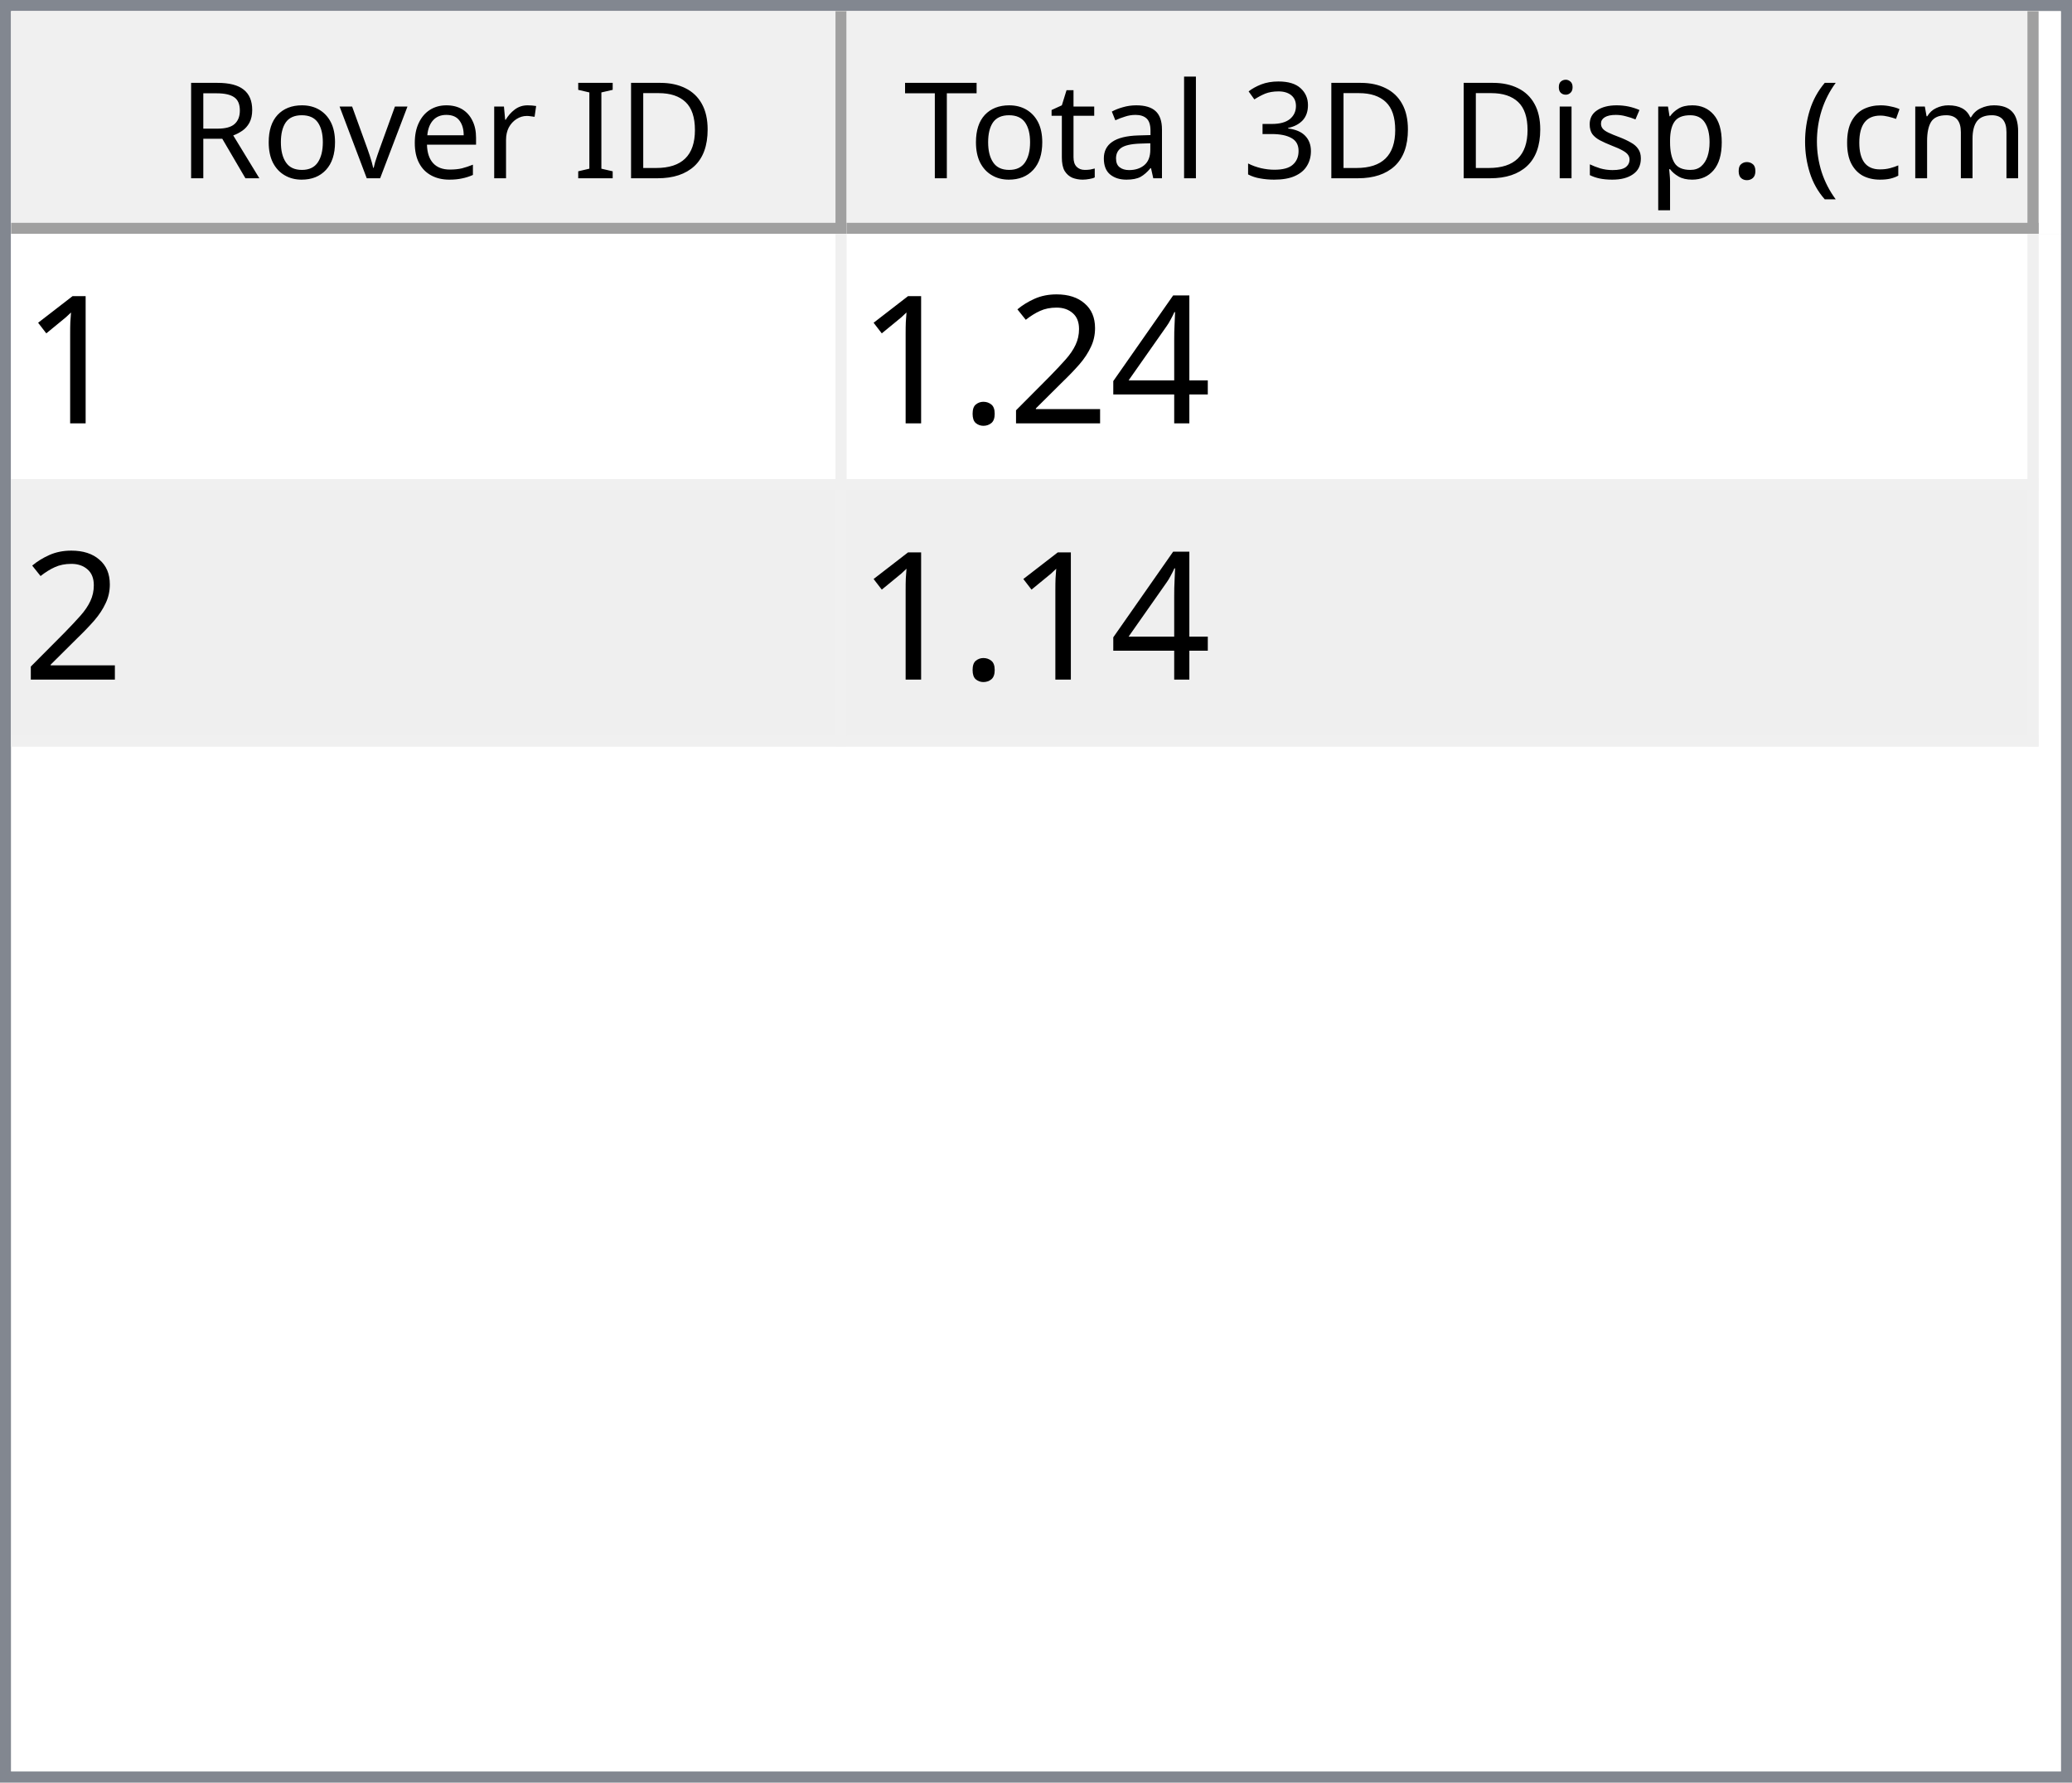
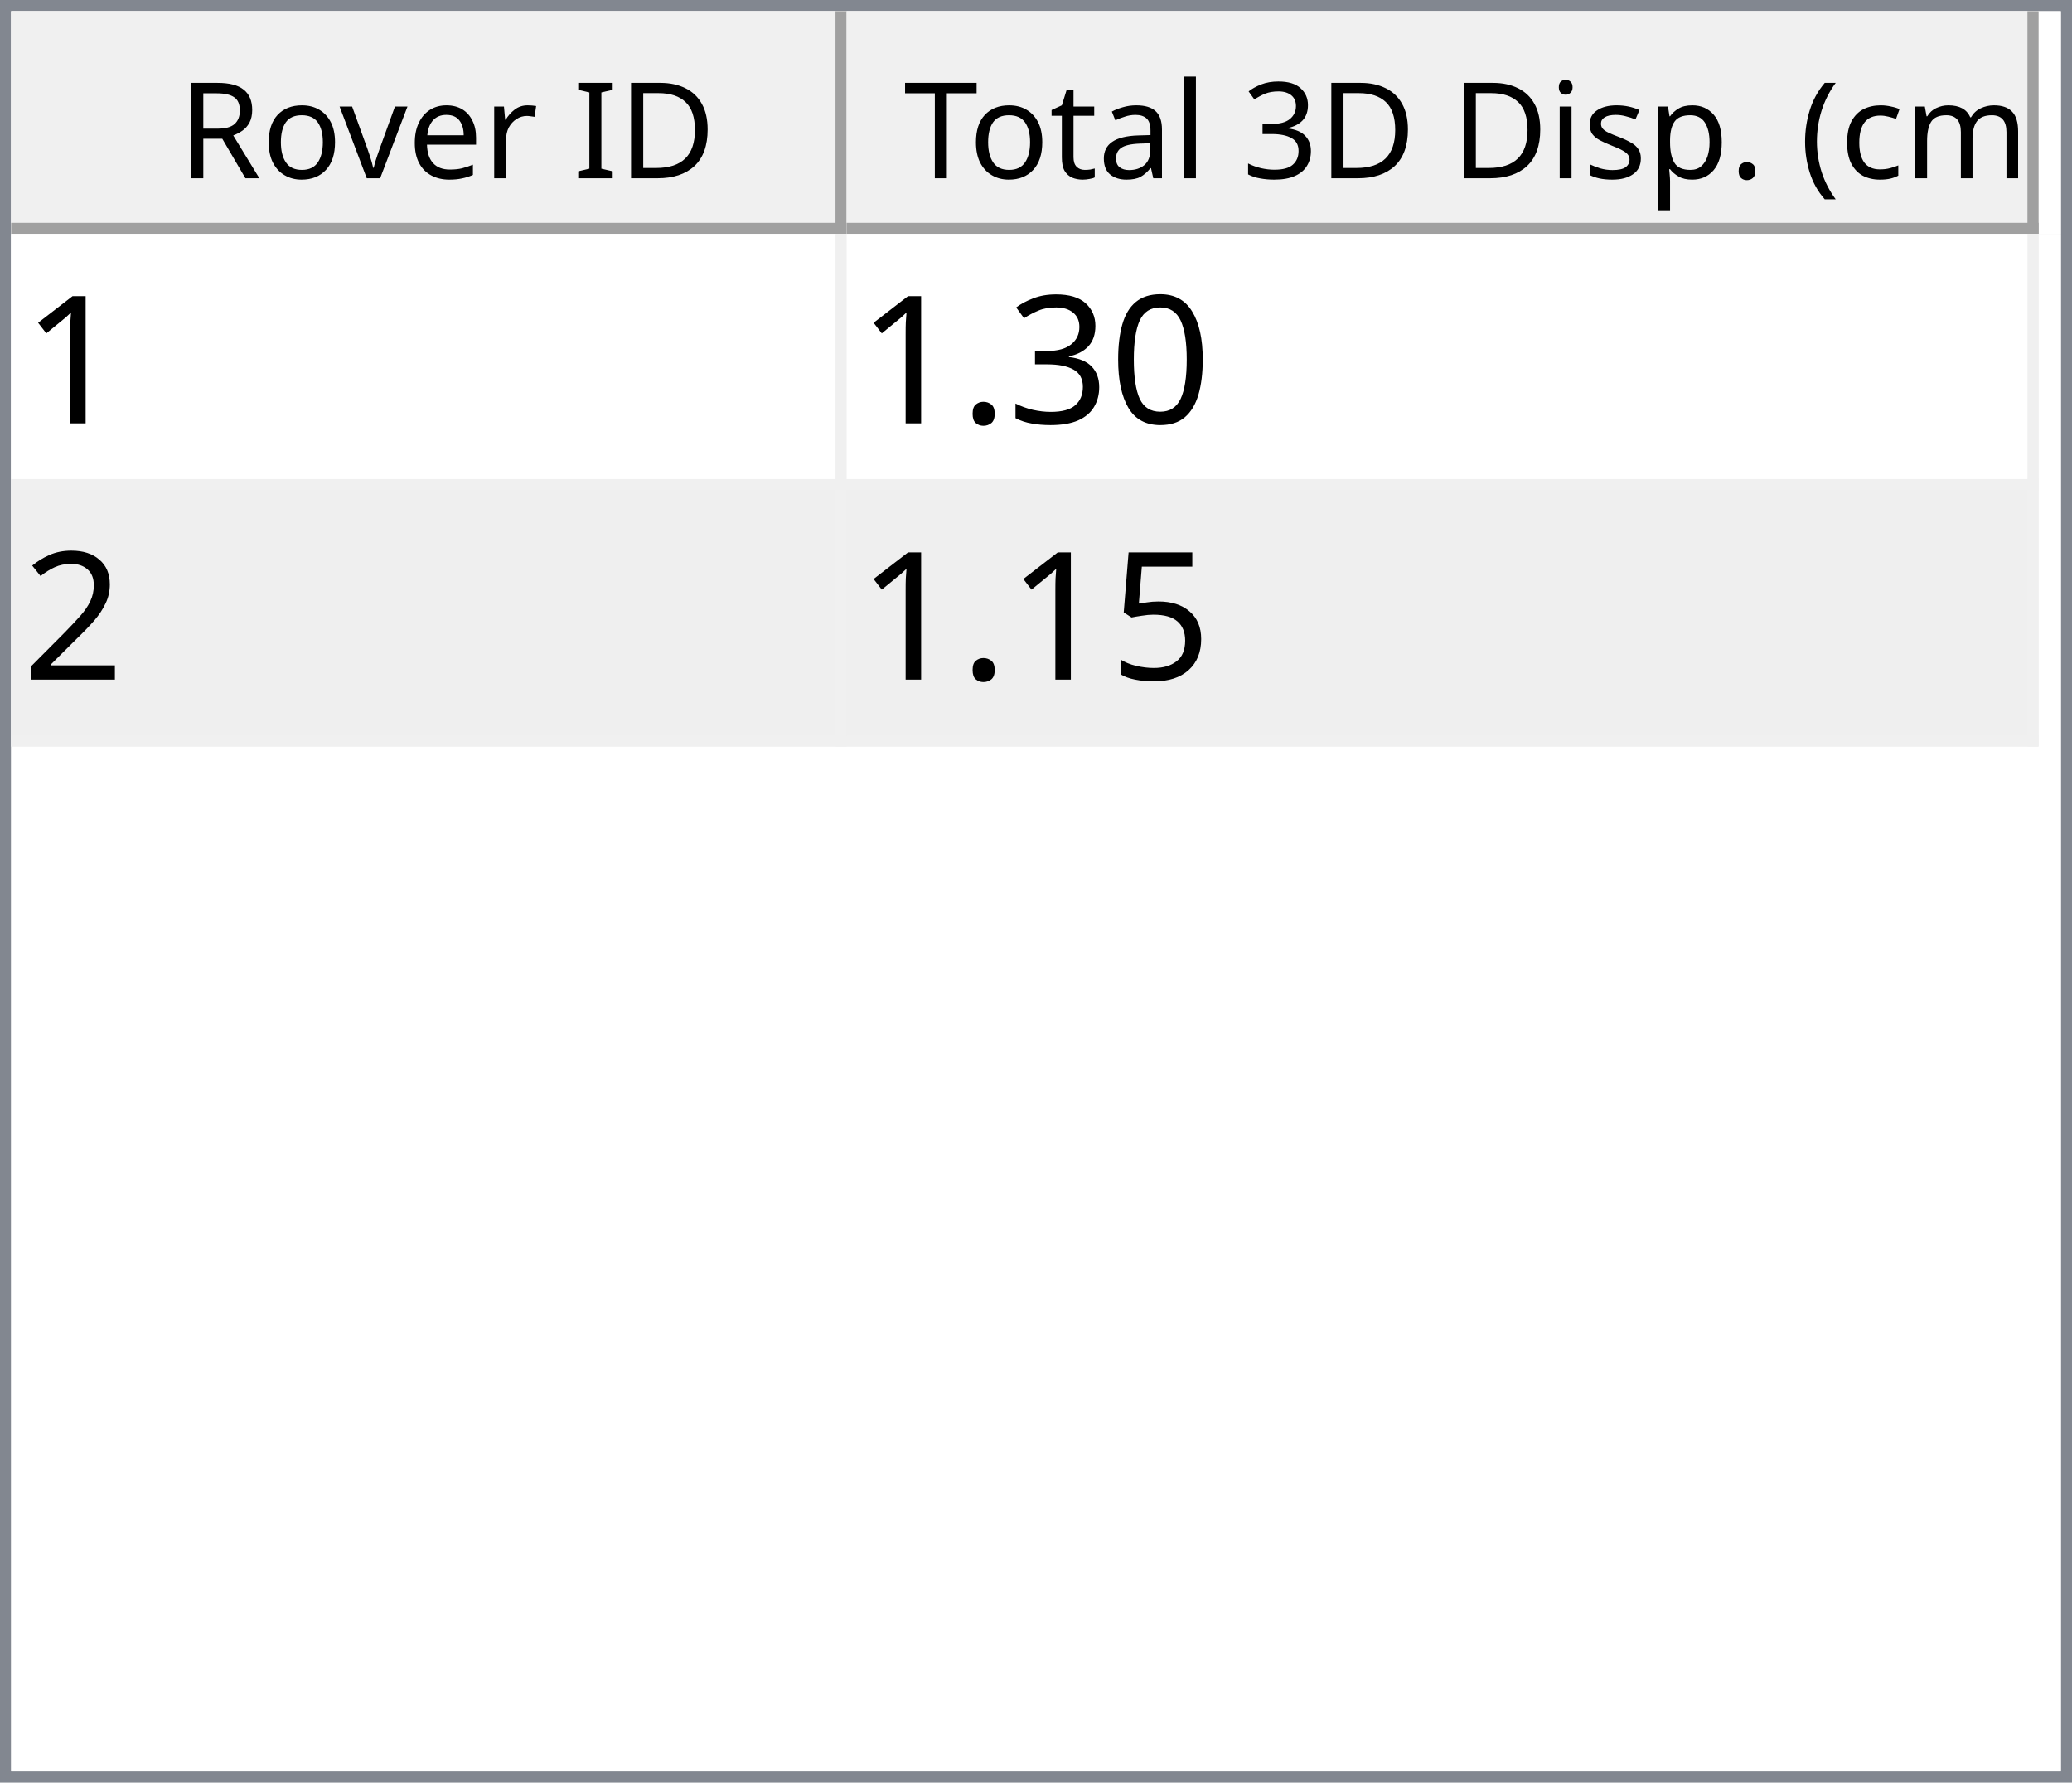
<svg xmlns="http://www.w3.org/2000/svg" style="fill-opacity:1; color-rendering:auto; color-interpolation:auto; text-rendering:auto; stroke:black; stroke-linecap:square; stroke-miterlimit:10; shape-rendering:auto; stroke-opacity:1; fill:black; stroke-dasharray:none; font-weight:normal; stroke-width:1; font-family:'Dialog'; font-style:normal; stroke-linejoin:miter; font-size:12px; stroke-dashoffset:0; image-rendering:auto;" width="186" height="160">
  <defs id="genericDefs" />
  <g>
    <defs id="defs1">
      <clipPath clipPathUnits="userSpaceOnUse" id="clipPath1">
        <path d="M0 0 L186 0 L186 160 L0 160 L0 0 Z" />
      </clipPath>
      <clipPath clipPathUnits="userSpaceOnUse" id="clipPath2">
        <path d="M0 0 L0 160 L186 160 L186 0 Z" />
      </clipPath>
      <clipPath clipPathUnits="userSpaceOnUse" id="clipPath3">
        <path d="M0 0 L0 20 L184 20 L184 0 Z" />
      </clipPath>
      <clipPath clipPathUnits="userSpaceOnUse" id="clipPath4">
        <path d="M0 0 L0 20 L75 20 L75 0 Z" />
      </clipPath>
      <clipPath clipPathUnits="userSpaceOnUse" id="clipPath5">
        <path d="M1 1 L1 19 L74 19 L74 1 Z" />
      </clipPath>
      <clipPath clipPathUnits="userSpaceOnUse" id="clipPath6">
        <path d="M0 0 L0 18 L73 18 L73 0 Z" />
      </clipPath>
      <clipPath clipPathUnits="userSpaceOnUse" id="clipPath7">
        <path d="M-0.5 -0.5 L-0.5 19.5 L74.5 19.5 L74.5 -0.5 Z" />
      </clipPath>
      <clipPath clipPathUnits="userSpaceOnUse" id="clipPath8">
        <path d="M0 0 L0 20 L107 20 L107 0 Z" />
      </clipPath>
      <clipPath clipPathUnits="userSpaceOnUse" id="clipPath9">
        <path d="M1 1 L1 19 L106 19 L106 1 Z" />
      </clipPath>
      <clipPath clipPathUnits="userSpaceOnUse" id="clipPath10">
        <path d="M0 0 L0 18 L105 18 L105 0 Z" />
      </clipPath>
      <clipPath clipPathUnits="userSpaceOnUse" id="clipPath11">
        <path d="M-0.5 -0.5 L-0.5 19.5 L106.5 19.5 L106.5 -0.5 Z" />
      </clipPath>
      <clipPath clipPathUnits="userSpaceOnUse" id="clipPath12">
        <path d="M0 0 L0 138 L184 138 L184 0 Z" />
      </clipPath>
      <clipPath clipPathUnits="userSpaceOnUse" id="clipPath13">
        <path d="M0 0 L0 46 L182 46 L182 0 Z" />
      </clipPath>
      <clipPath clipPathUnits="userSpaceOnUse" id="clipPath14">
        <path d="M-0.5 -0.5 L-0.5 45.5 L181.5 45.5 L181.5 -0.5 Z" />
      </clipPath>
      <clipPath clipPathUnits="userSpaceOnUse" id="clipPath15">
        <path d="M0 0 L0 22 L74 22 L74 0 Z" />
      </clipPath>
      <clipPath clipPathUnits="userSpaceOnUse" id="clipPath16">
        <path d="M0 0 L0 22 L106 22 L106 0 Z" />
      </clipPath>
      <font horiz-adv-x="64.551" id="font1">
        <font-face ascent="107.91" descent="25.098" units-per-em="100" style="font-style:normal; font-family:Segoe UI; font-weight:normal;" />
        <missing-glyph horiz-adv-x="64.551" d="M8.109 0 L8.109 68.266 L56.453 68.266 L56.453 0 L8.109 0 ZM15.328 7.234 L49.219 7.234 L49.219 61.031 L15.328 61.031 L15.328 7.234 Z" />
        <glyph unicode="D" horiz-adv-x="70.117" d="M9.188 0 L9.188 70.016 L28.516 70.016 Q65.531 70.016 65.531 35.891 Q65.531 19.672 55.25 9.836 Q44.969 0 27.734 0 L9.188 0 ZM17.391 62.594 L17.391 7.422 L27.828 7.422 Q41.609 7.422 49.273 14.797 Q56.938 22.172 56.938 35.688 Q56.938 62.594 28.328 62.594 L17.391 62.594 Z" />
        <glyph unicode="I" horiz-adv-x="26.611" d="M17.391 0 L9.188 0 L9.188 70.016 L17.391 70.016 L17.391 0 Z" />
        <glyph unicode=" " horiz-adv-x="27.393" d="" />
        <glyph unicode="r" horiz-adv-x="34.766" d="M34.188 41.891 Q32.078 43.5 28.125 43.5 Q23 43.5 19.555 38.672 Q16.109 33.844 16.109 25.484 L16.109 0 L8.109 0 L8.109 50 L16.109 50 L16.109 39.703 L16.312 39.703 Q18.016 44.969 21.531 47.922 Q25.047 50.875 29.391 50.875 Q32.516 50.875 34.188 50.203 L34.188 41.891 Z" />
        <glyph unicode="e" horiz-adv-x="52.295" d="M48.297 23 L12.984 23 Q13.188 14.656 17.484 10.109 Q21.781 5.562 29.297 5.562 Q37.75 5.562 44.828 11.141 L44.828 3.609 Q38.234 -1.172 27.391 -1.172 Q16.797 -1.172 10.742 5.641 Q4.688 12.453 4.688 24.812 Q4.688 36.469 11.305 43.82 Q17.922 51.172 27.734 51.172 Q37.547 51.172 42.922 44.828 Q48.297 38.484 48.297 27.203 L48.297 23 ZM40.094 29.781 Q40.047 36.719 36.75 40.578 Q33.453 44.438 27.594 44.438 Q21.922 44.438 17.969 40.383 Q14.016 36.328 13.094 29.781 L40.094 29.781 Z" />
        <glyph unicode="v" horiz-adv-x="47.9" d="M47.406 50 L27.484 0 L19.625 0 L0.688 50 L9.469 50 L22.172 13.672 Q23.578 9.672 23.922 6.688 L24.125 6.688 Q24.609 10.453 25.688 13.484 L38.969 50 L47.406 50 Z" />
        <glyph unicode="o" horiz-adv-x="58.594" d="M29 -1.172 Q17.922 -1.172 11.305 5.836 Q4.688 12.844 4.688 24.422 Q4.688 37.016 11.57 44.094 Q18.453 51.172 30.172 51.172 Q41.359 51.172 47.633 44.289 Q53.906 37.406 53.906 25.203 Q53.906 13.234 47.141 6.031 Q40.375 -1.172 29 -1.172 ZM29.594 44.438 Q21.875 44.438 17.383 39.188 Q12.891 33.938 12.891 24.703 Q12.891 15.828 17.43 10.695 Q21.969 5.562 29.594 5.562 Q37.359 5.562 41.531 10.594 Q45.703 15.625 45.703 24.906 Q45.703 34.281 41.531 39.359 Q37.359 44.438 29.594 44.438 Z" />
        <glyph unicode="R" horiz-adv-x="59.814" d="M59.375 0 L49.609 0 L37.891 19.625 Q36.281 22.359 34.766 24.289 Q33.25 26.219 31.664 27.438 Q30.078 28.656 28.25 29.219 Q26.422 29.781 24.125 29.781 L17.391 29.781 L17.391 0 L9.188 0 L9.188 70.016 L30.078 70.016 Q34.672 70.016 38.555 68.867 Q42.438 67.719 45.289 65.375 Q48.141 63.031 49.758 59.547 Q51.375 56.062 51.375 51.375 Q51.375 47.703 50.273 44.656 Q49.172 41.609 47.148 39.211 Q45.125 36.812 42.266 35.133 Q39.406 33.453 35.844 32.516 L35.844 32.328 Q37.594 31.547 38.891 30.547 Q40.188 29.547 41.359 28.18 Q42.531 26.812 43.68 25.078 Q44.828 23.344 46.234 21.047 L59.375 0 ZM17.391 62.594 L17.391 37.203 L28.516 37.203 Q31.594 37.203 34.203 38.133 Q36.812 39.062 38.719 40.797 Q40.625 42.531 41.703 45.047 Q42.781 47.562 42.781 50.688 Q42.781 56.297 39.141 59.445 Q35.5 62.594 28.609 62.594 L17.391 62.594 Z" />
        <glyph unicode=")" horiz-adv-x="30.176" d="M8.297 -15.922 L1.172 -15.922 Q16.406 2.344 16.406 26.812 Q16.406 51.469 1.078 70.016 L8.297 70.016 Q23.531 52.156 23.531 26.703 Q23.531 1.375 8.297 -15.922 Z" />
        <glyph unicode="m" horiz-adv-x="86.133" d="M79.109 0 L71.094 0 L71.094 28.719 Q71.094 37.016 68.531 40.727 Q65.969 44.438 59.906 44.438 Q54.781 44.438 51.195 39.75 Q47.609 35.062 47.609 28.516 L47.609 0 L39.594 0 L39.594 29.688 Q39.594 44.438 28.219 44.438 Q22.953 44.438 19.531 40.016 Q16.109 35.594 16.109 28.516 L16.109 0 L8.109 0 L8.109 50 L16.109 50 L16.109 42.094 L16.312 42.094 Q21.625 51.172 31.844 51.172 Q36.969 51.172 40.773 48.312 Q44.578 45.453 46 40.828 Q51.562 51.172 62.594 51.172 Q79.109 51.172 79.109 30.812 L79.109 0 Z" />
        <glyph unicode="c" horiz-adv-x="46.191" d="M42.188 2.297 Q36.422 -1.172 28.516 -1.172 Q17.828 -1.172 11.258 5.789 Q4.688 12.75 4.688 23.828 Q4.688 36.188 11.766 43.68 Q18.844 51.172 30.672 51.172 Q37.25 51.172 42.281 48.734 L42.281 40.531 Q36.719 44.438 30.375 44.438 Q22.703 44.438 17.797 38.945 Q12.891 33.453 12.891 24.516 Q12.891 15.719 17.508 10.641 Q22.125 5.562 29.891 5.562 Q36.422 5.562 42.188 9.906 L42.188 2.297 Z" />
        <glyph unicode="(" horiz-adv-x="30.176" d="M29.109 -15.922 L21.969 -15.922 Q6.844 1.375 6.844 26.703 Q6.844 52.156 21.969 70.016 L29.203 70.016 Q13.875 51.469 13.875 26.812 Q13.875 2.344 29.109 -15.922 Z" />
        <glyph unicode="." horiz-adv-x="21.68" d="M10.891 -1.078 Q8.641 -1.078 7.055 0.539 Q5.469 2.156 5.469 4.391 Q5.469 6.641 7.055 8.273 Q8.641 9.906 10.891 9.906 Q13.188 9.906 14.797 8.273 Q16.406 6.641 16.406 4.391 Q16.406 2.156 14.797 0.539 Q13.188 -1.078 10.891 -1.078 Z" />
        <glyph unicode="p" horiz-adv-x="58.789" d="M16.312 7.234 L16.109 7.234 L16.109 -23 L8.109 -23 L8.109 50 L16.109 50 L16.109 41.219 L16.312 41.219 Q22.219 51.172 33.594 51.172 Q43.266 51.172 48.688 44.461 Q54.109 37.75 54.109 26.469 Q54.109 13.922 48 6.375 Q41.891 -1.172 31.297 -1.172 Q21.578 -1.172 16.312 7.234 ZM16.109 27.391 L16.109 20.406 Q16.109 14.203 20.141 9.883 Q24.172 5.562 30.375 5.562 Q37.641 5.562 41.773 11.133 Q45.906 16.703 45.906 26.609 Q45.906 34.969 42.047 39.703 Q38.188 44.438 31.594 44.438 Q24.609 44.438 20.359 39.578 Q16.109 34.719 16.109 27.391 Z" />
        <glyph unicode="s" horiz-adv-x="42.432" d="M5.078 1.812 L5.078 10.406 Q11.625 5.562 19.484 5.562 Q30.031 5.562 30.031 12.594 Q30.031 14.594 29.125 15.992 Q28.219 17.391 26.68 18.461 Q25.141 19.531 23.07 20.383 Q21 21.234 18.609 22.172 Q15.281 23.484 12.766 24.828 Q10.25 26.172 8.57 27.859 Q6.891 29.547 6.031 31.695 Q5.172 33.844 5.172 36.719 Q5.172 40.234 6.789 42.945 Q8.406 45.656 11.086 47.484 Q13.766 49.312 17.211 50.242 Q20.656 51.172 24.312 51.172 Q30.812 51.172 35.938 48.922 L35.938 40.828 Q30.422 44.438 23.25 44.438 Q21 44.438 19.195 43.922 Q17.391 43.406 16.094 42.477 Q14.797 41.547 14.086 40.258 Q13.375 38.969 13.375 37.406 Q13.375 35.453 14.086 34.133 Q14.797 32.812 16.164 31.789 Q17.531 30.766 19.484 29.938 Q21.438 29.109 23.922 28.125 Q27.25 26.859 29.883 25.516 Q32.516 24.172 34.375 22.484 Q36.234 20.797 37.234 18.602 Q38.234 16.406 38.234 13.375 Q38.234 9.672 36.602 6.938 Q34.969 4.203 32.234 2.398 Q29.5 0.594 25.93 -0.289 Q22.359 -1.172 18.453 -1.172 Q10.75 -1.172 5.078 1.812 Z" />
        <glyph unicode="i" horiz-adv-x="24.219" d="M12.203 62.703 Q10.062 62.703 8.547 64.164 Q7.031 65.625 7.031 67.875 Q7.031 70.125 8.547 71.609 Q10.062 73.094 12.203 73.094 Q14.406 73.094 15.945 71.609 Q17.484 70.125 17.484 67.875 Q17.484 65.719 15.945 64.211 Q14.406 62.703 12.203 62.703 ZM16.109 0 L8.109 0 L8.109 50 L16.109 50 L16.109 0 Z" />
        <glyph unicode="3" horiz-adv-x="53.906" d="M46.531 19.828 Q46.531 15.094 44.75 11.211 Q42.969 7.328 39.719 4.57 Q36.469 1.812 31.93 0.297 Q27.391 -1.219 21.922 -1.219 Q11.922 -1.219 6 2.594 L6 11.188 Q13.094 5.609 22.219 5.609 Q25.875 5.609 28.828 6.539 Q31.781 7.469 33.906 9.227 Q36.031 10.984 37.18 13.477 Q38.328 15.969 38.328 19.094 Q38.328 32.812 18.797 32.812 L12.984 32.812 L12.984 39.594 L18.5 39.594 Q35.797 39.594 35.797 52.484 Q35.797 64.406 22.609 64.406 Q15.188 64.406 8.688 59.422 L8.688 67.188 Q15.375 71.188 24.609 71.188 Q29 71.188 32.57 69.969 Q36.141 68.75 38.68 66.555 Q41.219 64.359 42.609 61.281 Q44 58.203 44 54.5 Q44 40.672 30.031 36.719 L30.031 36.531 Q33.594 36.141 36.625 34.797 Q39.656 33.453 41.852 31.305 Q44.047 29.156 45.289 26.25 Q46.531 23.344 46.531 19.828 Z" />
        <glyph unicode="l" horiz-adv-x="24.219" d="M16.109 0 L8.109 0 L8.109 74.031 L16.109 74.031 L16.109 0 Z" />
        <glyph unicode="a" horiz-adv-x="50.879" d="M43.891 0 L35.891 0 L35.891 7.812 L35.688 7.812 Q30.469 -1.172 20.312 -1.172 Q12.844 -1.172 8.617 2.781 Q4.391 6.734 4.391 13.281 Q4.391 27.297 20.906 29.594 L35.891 31.688 Q35.891 44.438 25.594 44.438 Q16.547 44.438 9.281 38.281 L9.281 46.484 Q16.656 51.172 26.266 51.172 Q43.891 51.172 43.891 32.516 L43.891 0 ZM35.891 25.297 L23.828 23.641 Q18.266 22.859 15.43 20.875 Q12.594 18.891 12.594 13.875 Q12.594 10.203 15.211 7.883 Q17.828 5.562 22.172 5.562 Q28.125 5.562 32.008 9.742 Q35.891 13.922 35.891 20.312 L35.891 25.297 Z" />
        <glyph unicode="t" horiz-adv-x="33.887" d="M31.297 0.484 Q28.469 -1.078 23.828 -1.078 Q10.688 -1.078 10.688 13.578 L10.688 43.172 L2.094 43.172 L2.094 50 L10.688 50 L10.688 62.203 L18.703 64.797 L18.703 50 L31.297 50 L31.297 43.172 L18.703 43.172 L18.703 14.984 Q18.703 9.969 20.414 7.82 Q22.125 5.672 26.078 5.672 Q29.109 5.672 31.297 7.328 L31.297 0.484 Z" />
        <glyph unicode="T" horiz-adv-x="52.393" d="M50.594 62.594 L30.375 62.594 L30.375 0 L22.172 0 L22.172 62.594 L2 62.594 L2 70.016 L50.594 70.016 L50.594 62.594 Z" />
      </font>
      <font horiz-adv-x="75.0" id="font2">
        <font-face ascent="100.537" descent="21.973" units-per-em="100" style="font-style:normal; font-family:sans-serif; font-weight:normal;" />
        <missing-glyph horiz-adv-x="75.0" d="M12.5 0 L12.5 62.5 L62.5 62.5 L62.5 0 L12.5 0 ZM14.062 1.562 L60.938 1.562 L60.938 60.938 L14.062 60.938 L14.062 1.562 Z" />
        <glyph unicode="1" horiz-adv-x="55.615" d="M37.25 0 L28.469 0 L28.469 56 Q25.297 52.984 20.141 49.953 Q14.984 46.922 10.891 45.406 L10.891 53.906 Q18.266 57.375 23.781 62.305 Q29.297 67.234 31.594 71.875 L37.25 71.875 L37.25 0 Z" />
-         <glyph unicode="4" horiz-adv-x="55.615" d="M32.328 0 L32.328 17.141 L1.266 17.141 L1.266 25.203 L33.938 71.578 L41.109 71.578 L41.109 25.203 L50.781 25.203 L50.781 17.141 L41.109 17.141 L41.109 0 L32.328 0 ZM32.328 25.203 L32.328 57.469 L9.906 25.203 L32.328 25.203 Z" />
+         <glyph unicode="0" horiz-adv-x="55.615" d="M4.156 35.297 Q4.156 48 6.766 55.742 Q9.375 63.484 14.523 67.68 Q19.672 71.875 27.484 71.875 Q33.25 71.875 37.594 69.555 Q41.938 67.234 44.773 62.867 Q47.609 58.5 49.219 52.227 Q50.828 45.953 50.828 35.297 Q50.828 22.703 48.242 14.969 Q45.656 7.234 40.508 3.008 Q35.359 -1.219 27.484 -1.219 Q17.141 -1.219 11.234 6.203 Q4.156 15.141 4.156 35.297 ZM13.188 35.297 Q13.188 17.672 17.312 11.836 Q21.438 6 27.484 6 Q33.547 6 37.672 11.859 Q41.797 17.719 41.797 35.297 Q41.797 52.984 37.672 58.789 Q33.547 64.594 27.391 64.594 Q21.344 64.594 17.719 59.469 Q13.188 52.938 13.188 35.297 Z" />
+         <glyph unicode="3" horiz-adv-x="55.615" d="M4.203 18.891 L12.984 20.062 Q14.5 12.594 18.141 9.297 Q21.781 6 27 6 Q33.203 6 37.477 10.297 Q41.75 14.594 41.75 20.953 Q41.75 27 37.797 30.93 Q33.844 34.859 27.734 34.859 Q25.25 34.859 21.531 33.891 L22.516 41.609 Q23.391 41.5 23.922 41.5 Q29.547 41.5 34.039 44.43 Q38.531 47.359 38.531 53.469 Q38.531 58.297 35.258 61.477 Q31.984 64.656 26.812 64.656 Q21.688 64.656 18.266 61.43 Q14.844 58.203 13.875 51.766 L5.078 53.328 Q6.688 62.156 12.398 67.016 Q18.109 71.875 26.609 71.875 Q32.469 71.875 37.398 69.359 Q42.328 66.844 44.945 62.5 Q47.562 58.156 47.562 53.266 Q47.562 48.641 45.07 44.828 Q42.578 41.016 37.703 38.766 Q44.047 37.312 47.562 32.695 Q51.078 28.078 51.078 21.141 Q51.078 11.766 44.242 5.25 Q37.406 -1.266 26.953 -1.266 Q17.531 -1.266 11.305 4.352 Q5.078 9.969 4.203 18.891 Z" />
+         <glyph unicode="." horiz-adv-x="27.783" d="M9.078 0 L9.078 10.016 L19.094 10.016 L19.094 0 L9.078 0 Z" />
        <glyph unicode="2" horiz-adv-x="55.615" d="M50.344 8.453 L50.344 0 L3.031 0 Q2.938 3.172 4.047 6.109 Q5.859 10.938 9.836 15.625 Q13.812 20.312 21.344 26.469 Q33.016 36.031 37.117 41.625 Q41.219 47.219 41.219 52.203 Q41.219 57.422 37.477 61.008 Q33.734 64.594 27.734 64.594 Q21.391 64.594 17.578 60.789 Q13.766 56.984 13.719 50.25 L4.688 51.172 Q5.609 61.281 11.664 66.578 Q17.719 71.875 27.938 71.875 Q38.234 71.875 44.242 66.164 Q50.25 60.453 50.25 52 Q50.25 47.703 48.492 43.555 Q46.734 39.406 42.656 34.812 Q38.578 30.219 29.109 22.219 Q21.188 15.578 18.945 13.211 Q16.703 10.844 15.234 8.453 L50.344 8.453 Z" />
-         <glyph unicode="." horiz-adv-x="27.783" d="M9.078 0 L9.078 10.016 L19.094 10.016 L19.094 0 L9.078 0 Z" />
+         <glyph unicode="5" horiz-adv-x="55.615" d="M4.156 18.75 L13.375 19.531 Q14.406 12.797 18.141 9.398 Q21.875 6 27.156 6 Q33.5 6 37.891 10.789 Q42.281 15.578 42.281 23.484 Q42.281 31 38.062 35.352 Q33.844 39.703 27 39.703 Q22.75 39.703 19.336 37.773 Q15.922 35.844 13.969 32.766 L5.719 33.844 L12.641 70.609 L48.25 70.609 L48.25 62.203 L19.672 62.203 L15.828 42.969 Q22.266 47.469 29.344 47.469 Q38.719 47.469 45.164 40.969 Q51.609 34.469 51.609 24.266 Q51.609 14.547 45.953 7.469 Q39.062 -1.219 27.156 -1.219 Q17.391 -1.219 11.211 4.25 Q5.031 9.719 4.156 18.75 Z" />
      </font>
    </defs>
    <g style="fill:white; stroke:white;">
      <rect x="0" y="0" width="186" style="clip-path:url(#clipPath1); stroke:none;" height="160" />
    </g>
    <g style="fill:white; text-rendering:optimizeSpeed; color-rendering:optimizeSpeed; image-rendering:optimizeSpeed; shape-rendering:crispEdges; stroke:white; color-interpolation:sRGB;">
      <rect x="0" width="186" height="160" y="0" style="stroke:none;" />
      <path style="stroke:none;" d="M0 160 L186 160 L186 0 L0 0 Z" />
    </g>
    <g style="fill:rgb(240,240,240); font-family:'Segoe UI'; stroke:rgb(240,240,240);">
      <rect x="0" y="0" width="186" style="clip-path:url(#clipPath2); stroke:none;" height="160" />
    </g>
    <g style="fill:rgb(130,135,144); font-family:'Segoe UI'; stroke:rgb(130,135,144);">
      <path d="M0 0 L186 0 L186 160 L0 160 L0 0 ZM1 1 L185 1 L185 159 L1 159 L1 1 Z" style="fill-rule:evenodd; clip-path:url(#clipPath2); stroke:none;" />
    </g>
    <g style="fill:white; font-family:'Segoe UI'; stroke:white;" transform="translate(1,1)">
      <rect x="0" y="0" width="184" style="clip-path:url(#clipPath3); stroke:none;" height="20" />
    </g>
    <g style="fill:rgb(240,240,240); font-family:'Segoe UI'; stroke:rgb(240,240,240);" transform="translate(1,1)">
      <rect x="0" y="0" width="75" style="clip-path:url(#clipPath4); stroke:none;" height="20" />
    </g>
    <g style="font-family:'Segoe UI';" transform="translate(2,2)">
      <text x="14" xml:space="preserve" y="14" style="clip-path:url(#clipPath6); stroke:none;">Rover ID</text>
    </g>
    <g style="fill:rgb(160,160,160); font-family:'Segoe UI'; stroke:rgb(160,160,160); stroke-linejoin:bevel;" transform="translate(1.5,1.5)">
      <line x1="74" x2="74" y1="0" style="fill:none; clip-path:url(#clipPath7);" y2="19" />
    </g>
    <g style="fill:rgb(160,160,160); font-family:'Segoe UI'; stroke:rgb(160,160,160); stroke-linejoin:bevel;" transform="matrix(1,0,0,1,1,1) translate(0.5,0.5)">
      <line x1="0" x2="74" y1="19" style="fill:none; clip-path:url(#clipPath7);" y2="19" />
    </g>
    <g style="fill:rgb(240,240,240); font-family:'Segoe UI'; stroke:rgb(240,240,240);" transform="translate(76,1)">
      <rect x="0" y="0" width="107" style="clip-path:url(#clipPath8); stroke:none;" height="20" />
    </g>
    <g style="font-family:'Segoe UI';" transform="translate(77,2)">
      <text x="1" xml:space="preserve" y="14" style="clip-path:url(#clipPath10); stroke:none;"> Total 3D Disp. (cm)</text>
    </g>
    <g style="fill:rgb(160,160,160); font-family:'Segoe UI'; stroke:rgb(160,160,160); stroke-linejoin:bevel;" transform="translate(76.5,1.5)">
      <line x1="106" x2="106" y1="0" style="fill:none; clip-path:url(#clipPath11);" y2="19" />
    </g>
    <g style="fill:rgb(160,160,160); font-family:'Segoe UI'; stroke:rgb(160,160,160); stroke-linejoin:bevel;" transform="matrix(1,0,0,1,76,1) translate(0.5,0.5)">
      <line x1="0" x2="106" y1="19" style="fill:none; clip-path:url(#clipPath11);" y2="19" />
    </g>
    <g style="fill:white; font-family:'Segoe UI'; stroke:white;" transform="translate(1,21)">
      <rect x="0" y="0" width="184" style="clip-path:url(#clipPath12); stroke:none;" height="138" />
    </g>
    <g style="fill:rgb(240,240,240); font-size:16px; font-family:sans-serif; stroke:rgb(240,240,240);" transform="translate(1,21)">
      <rect x="0" y="0" width="182" style="clip-path:url(#clipPath13); stroke:none;" height="46" />
      <line transform="translate(0.5,0.5)" x1="0" x2="181" y1="22" style="clip-path:url(#clipPath14); fill:none; stroke-linejoin:bevel;" y2="22" />
    </g>
    <g transform="matrix(1,0,0,1,1,21) translate(0.5,0.5)" style="fill:rgb(240,240,240); font-size:16px; font-family:sans-serif; stroke:rgb(240,240,240); stroke-linejoin:bevel;">
      <line x1="0" x2="181" y1="45" style="fill:none; clip-path:url(#clipPath14);" y2="45" />
    </g>
    <g transform="matrix(1,0,0,1,1,21) translate(0.5,0.5)" style="fill:rgb(240,240,240); font-size:16px; font-family:sans-serif; stroke:rgb(240,240,240); stroke-linejoin:bevel;">
      <line x1="74" x2="74" y1="0" style="fill:none; clip-path:url(#clipPath14);" y2="45" />
    </g>
    <g transform="matrix(1,0,0,1,1,21) translate(0.5,0.5)" style="fill:rgb(240,240,240); font-size:16px; font-family:sans-serif; stroke:rgb(240,240,240); stroke-linejoin:bevel;">
      <line x1="181" x2="181" y1="0" style="fill:none; clip-path:url(#clipPath14);" y2="45" />
    </g>
    <g style="fill:white; font-size:16px; font-family:sans-serif; stroke:white;" transform="matrix(1,0,0,1,1,21)">
      <rect x="0" y="0" width="74" style="clip-path:url(#clipPath15); stroke:none;" height="22" />
      <text x="1" y="17" style="fill:black; clip-path:url(#clipPath15); stroke:none;" xml:space="preserve">1</text>
    </g>
    <g style="fill:white; font-size:16px; font-family:sans-serif; stroke:white;" transform="matrix(1,0,0,1,1,21) translate(75,0)">
      <rect x="0" y="0" width="106" style="clip-path:url(#clipPath16); stroke:none;" height="22" />
-       <text x="1" y="17" style="fill:black; clip-path:url(#clipPath16); stroke:none;" xml:space="preserve">1.24</text>
+       <text x="1" y="17" style="fill:black; clip-path:url(#clipPath16); stroke:none;" xml:space="preserve">1.30</text>
    </g>
    <g style="fill:rgb(239,239,239); font-size:16px; font-family:sans-serif; stroke:rgb(239,239,239);" transform="matrix(1,0,0,1,1,21) translate(0,23)">
      <rect x="0" y="0" width="74" style="clip-path:url(#clipPath15); stroke:none;" height="22" />
      <text x="1" y="17" style="fill:black; clip-path:url(#clipPath15); stroke:none;" xml:space="preserve">2</text>
    </g>
    <g style="fill:rgb(239,239,239); font-size:16px; font-family:sans-serif; stroke:rgb(239,239,239);" transform="matrix(1,0,0,1,1,21) translate(75,23)">
      <rect x="0" y="0" width="106" style="clip-path:url(#clipPath16); stroke:none;" height="22" />
-       <text x="1" y="17" style="fill:black; clip-path:url(#clipPath16); stroke:none;" xml:space="preserve">1.14</text>
+       <text x="1" y="17" style="fill:black; clip-path:url(#clipPath16); stroke:none;" xml:space="preserve">1.15</text>
    </g>
  </g>
</svg>
